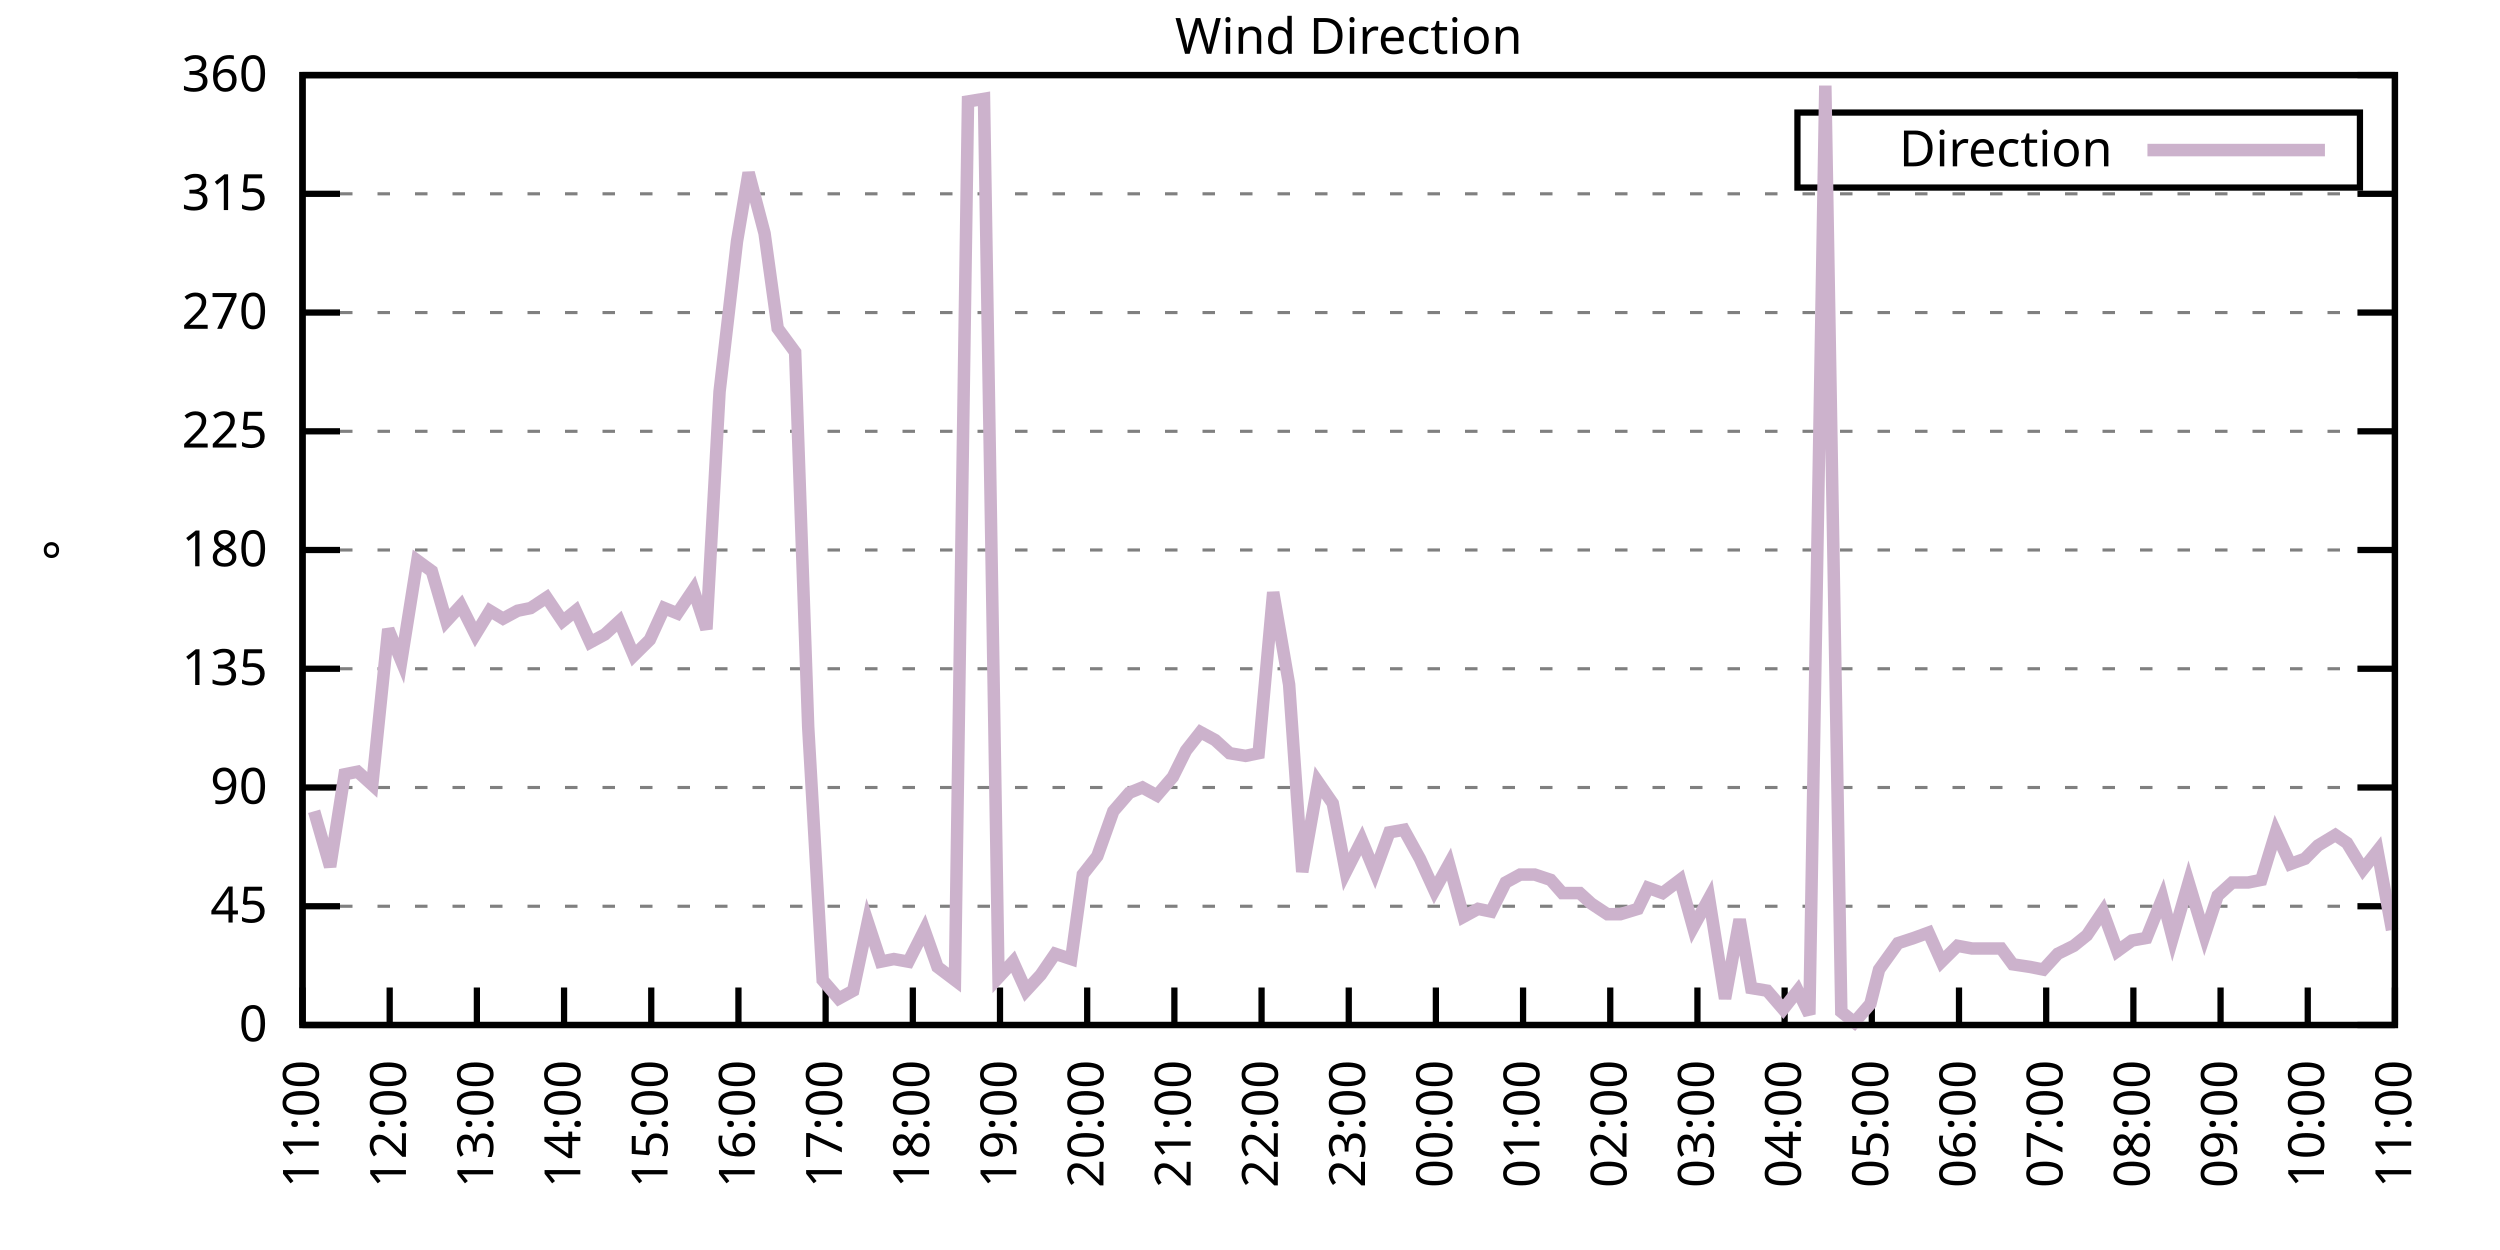
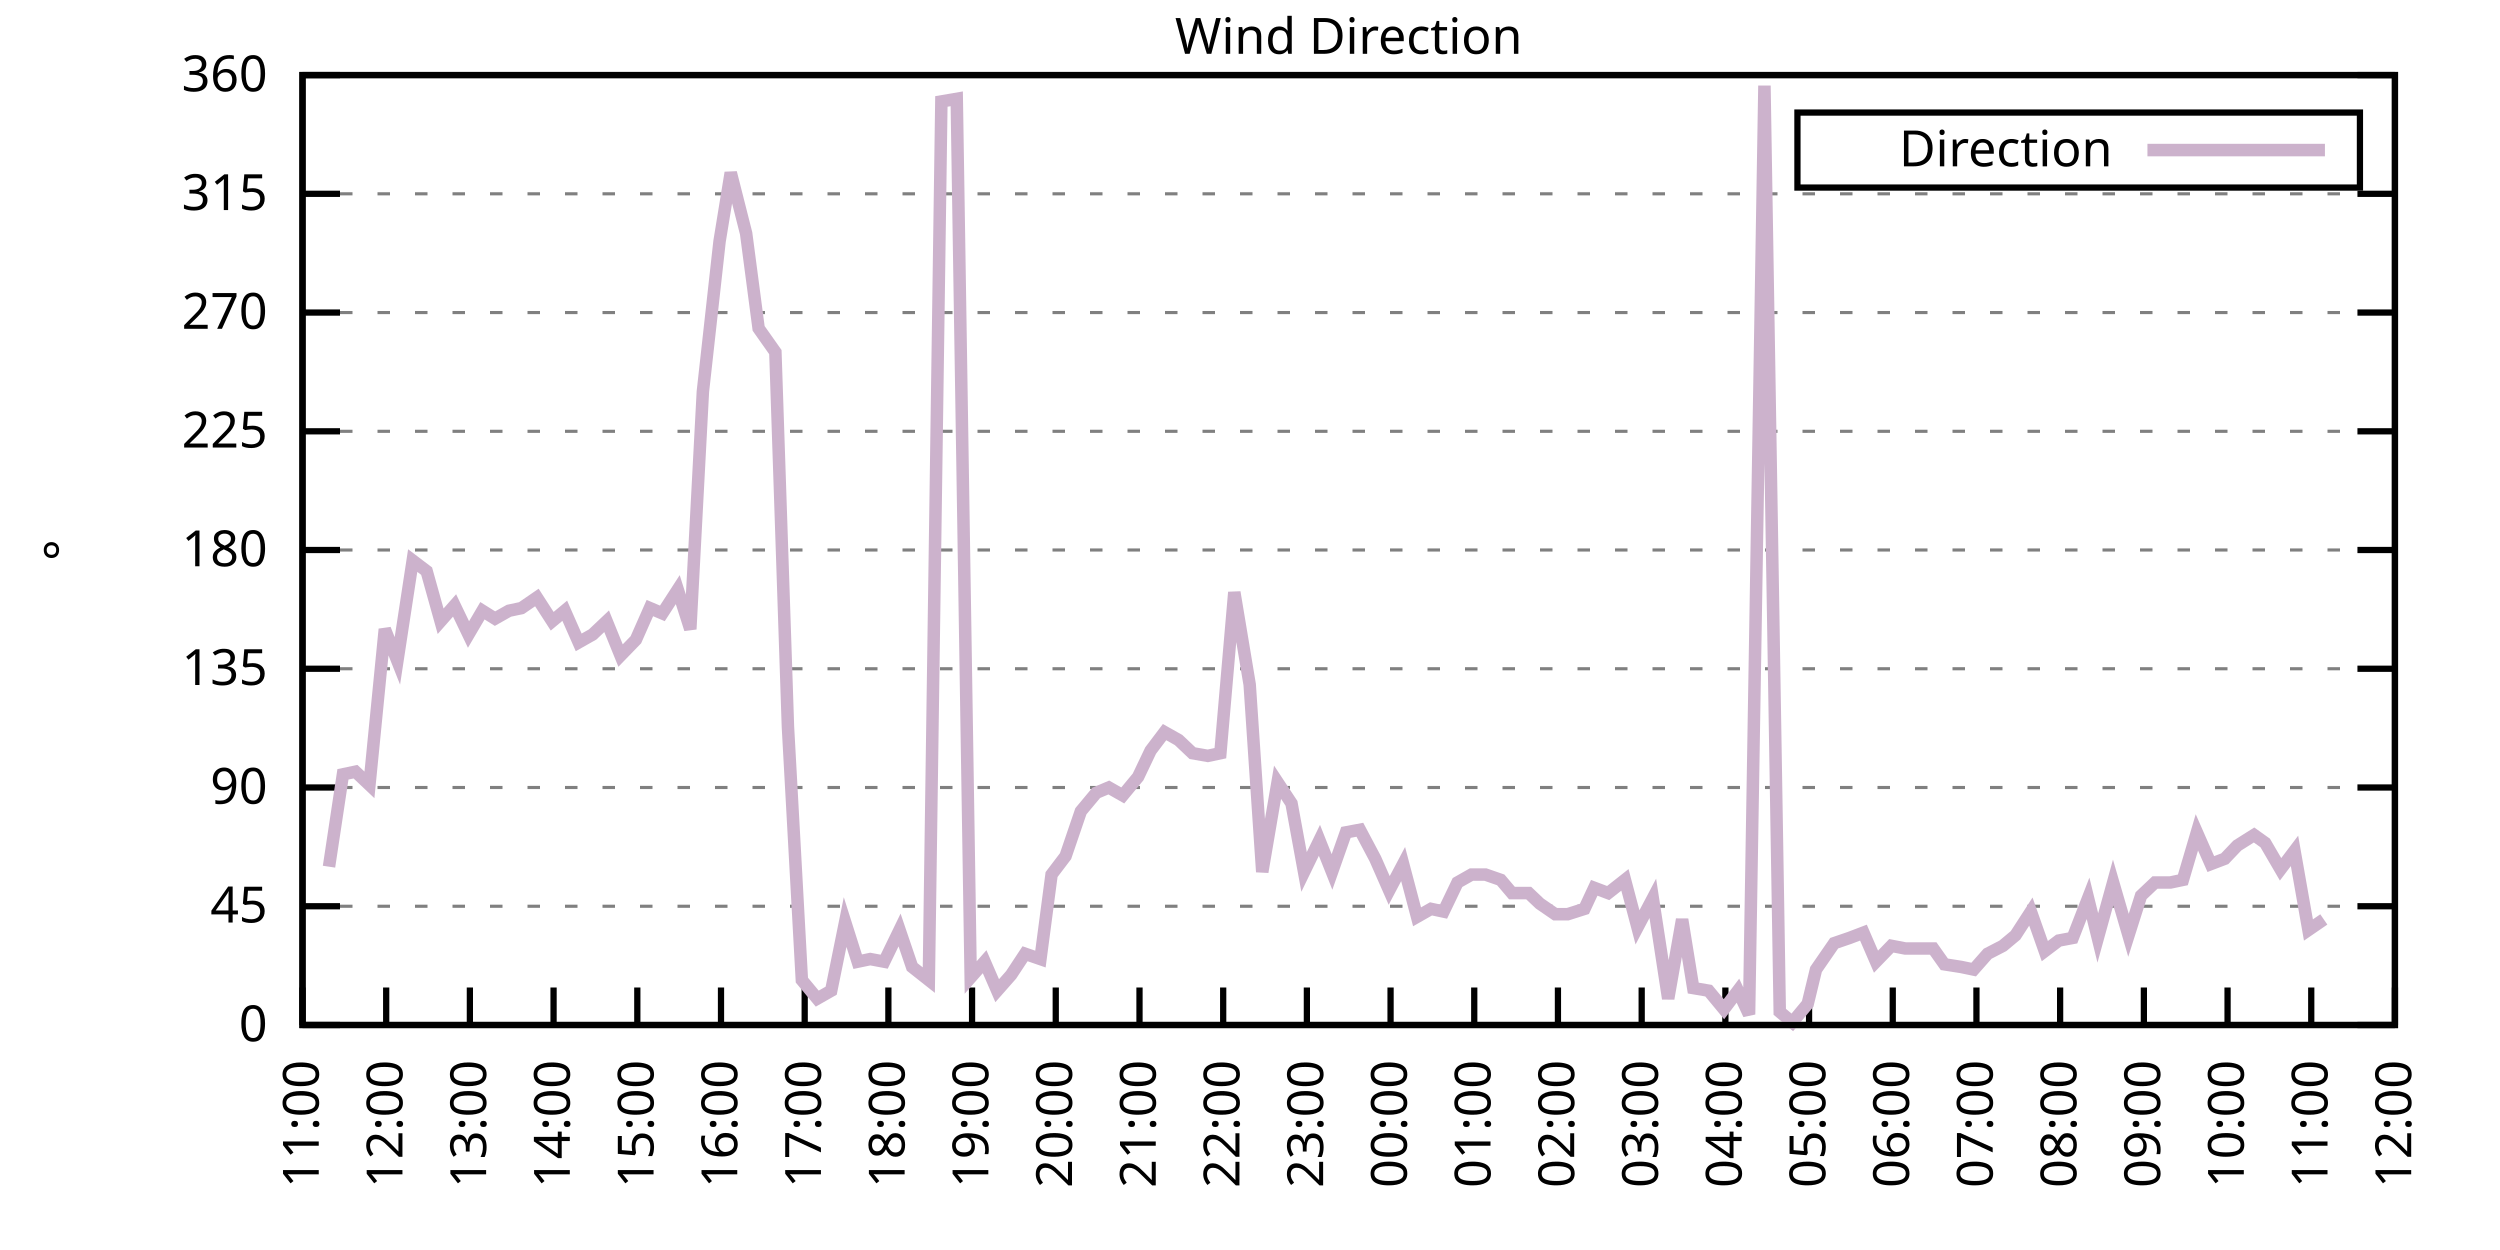
<svg xmlns="http://www.w3.org/2000/svg" xmlns:xlink="http://www.w3.org/1999/xlink" width="400" height="200" viewBox="0 0 400 200">
  <g id="gnuplot_canvas">
    <rect x="0" y="0" width="400" height="200" fill="none" />
    <defs>
      <circle id="gpDot" r="0.5" stroke-width="0.5" stroke="currentColor" />
      <path id="gpPt0" stroke-width="0.333" stroke="currentColor" d="M-1,0 h2 M0,-1 v2" />
      <path id="gpPt1" stroke-width="0.333" stroke="currentColor" d="M-1,-1 L1,1 M1,-1 L-1,1" />
      <path id="gpPt2" stroke-width="0.333" stroke="currentColor" d="M-1,0 L1,0 M0,-1 L0,1 M-1,-1 L1,1 M-1,1 L1,-1" />
      <rect id="gpPt3" stroke-width="0.333" stroke="currentColor" x="-1" y="-1" width="2" height="2" />
      <rect id="gpPt4" stroke-width="0.333" stroke="currentColor" fill="currentColor" x="-1" y="-1" width="2" height="2" />
      <circle id="gpPt5" stroke-width="0.333" stroke="currentColor" cx="0" cy="0" r="1" />
      <use xlink:href="#gpPt5" id="gpPt6" fill="currentColor" stroke="none" />
      <path id="gpPt7" stroke-width="0.333" stroke="currentColor" d="M0,-1.33 L-1.33,0.67 L1.33,0.67 z" />
      <use xlink:href="#gpPt7" id="gpPt8" fill="currentColor" stroke="none" />
      <use xlink:href="#gpPt7" id="gpPt9" stroke="currentColor" transform="rotate(180)" />
      <use xlink:href="#gpPt9" id="gpPt10" fill="currentColor" stroke="none" />
      <use xlink:href="#gpPt3" id="gpPt11" stroke="currentColor" transform="rotate(45)" />
      <use xlink:href="#gpPt11" id="gpPt12" fill="currentColor" stroke="none" />
      <path id="gpPt13" stroke-width="0.333" stroke="currentColor" d="M0,1.330 L1.265,0.411 L0.782,-1.067 L-0.782,-1.076 L-1.265,0.411 z" />
      <use xlink:href="#gpPt13" id="gpPt14" fill="currentColor" stroke="none" />
      <filter id="textbox" filterUnits="objectBoundingBox" x="0" y="0" height="1" width="1">
        <feFlood flood-color="white" flood-opacity="1" result="bgnd" />
        <feComposite in="SourceGraphic" in2="bgnd" operator="atop" />
      </filter>
      <filter id="greybox" filterUnits="objectBoundingBox" x="0" y="0" height="1" width="1">
        <feFlood flood-color="lightgrey" flood-opacity="1" result="grey" />
        <feComposite in="SourceGraphic" in2="grey" operator="atop" />
      </filter>
    </defs>
    <g fill="none" color="white" stroke="currentColor" stroke-width="1.00" stroke-linecap="butt" stroke-linejoin="miter">
</g>
    <g fill="none" color="black" stroke="currentColor" stroke-width="1.00" stroke-linecap="butt" stroke-linejoin="miter">
      <g stroke="none" shape-rendering="crispEdges">
        <polygon fill="rgb(255, 255, 255)" points="48.40,164.00 383.18,164.00 383.18,12.02 48.40,12.02 " />
      </g>
    </g>
    <g fill="none" color="black" stroke="currentColor" stroke-width="1.00" stroke-linecap="butt" stroke-linejoin="miter">
</g>
    <g fill="none" color="black" stroke="black" stroke-width="0.50" stroke-linecap="butt" stroke-linejoin="miter">
</g>
    <g fill="none" color="gray" stroke="currentColor" stroke-width="0.50" stroke-linecap="butt" stroke-linejoin="miter">
      <path stroke="gray" stroke-dasharray="2,4" class="gridline" d="M48.40,164.00 L383.19,164.00  " />
    </g>
    <g fill="none" color="gray" stroke="gray" stroke-width="1.00" stroke-linecap="butt" stroke-linejoin="miter">
</g>
    <g fill="none" color="black" stroke="currentColor" stroke-width="1.00" stroke-linecap="butt" stroke-linejoin="miter">
      <path stroke="black" d="M48.40,164.00 L54.40,164.00 M383.19,164.00 L377.19,164.00  " />
      <g transform="translate(42.80,166.60)" stroke="none" fill="black" font-family="Sans" font-size="8.00" text-anchor="end">
        <text>
          <tspan font-family="Sans"> 0</tspan>
        </text>
      </g>
    </g>
    <g fill="none" color="black" stroke="currentColor" stroke-width="1.00" stroke-linecap="butt" stroke-linejoin="miter">
</g>
    <g fill="none" color="black" stroke="black" stroke-width="0.50" stroke-linecap="butt" stroke-linejoin="miter">
</g>
    <g fill="none" color="gray" stroke="currentColor" stroke-width="0.50" stroke-linecap="butt" stroke-linejoin="miter">
      <path stroke="gray" stroke-dasharray="2,4" class="gridline" d="M48.40,145.00 L383.19,145.00  " />
    </g>
    <g fill="none" color="gray" stroke="gray" stroke-width="1.00" stroke-linecap="butt" stroke-linejoin="miter">
</g>
    <g fill="none" color="black" stroke="currentColor" stroke-width="1.00" stroke-linecap="butt" stroke-linejoin="miter">
      <path stroke="black" d="M48.40,145.00 L54.40,145.00 M383.19,145.00 L377.19,145.00  " />
      <g transform="translate(42.80,147.60)" stroke="none" fill="black" font-family="Sans" font-size="8.00" text-anchor="end">
        <text>
          <tspan font-family="Sans"> 45</tspan>
        </text>
      </g>
    </g>
    <g fill="none" color="black" stroke="currentColor" stroke-width="1.00" stroke-linecap="butt" stroke-linejoin="miter">
</g>
    <g fill="none" color="black" stroke="black" stroke-width="0.50" stroke-linecap="butt" stroke-linejoin="miter">
</g>
    <g fill="none" color="gray" stroke="currentColor" stroke-width="0.50" stroke-linecap="butt" stroke-linejoin="miter">
      <path stroke="gray" stroke-dasharray="2,4" class="gridline" d="M48.40,126.00 L383.19,126.00  " />
    </g>
    <g fill="none" color="gray" stroke="gray" stroke-width="1.00" stroke-linecap="butt" stroke-linejoin="miter">
</g>
    <g fill="none" color="black" stroke="currentColor" stroke-width="1.00" stroke-linecap="butt" stroke-linejoin="miter">
      <path stroke="black" d="M48.40,126.00 L54.40,126.00 M383.19,126.00 L377.19,126.00  " />
      <g transform="translate(42.80,128.60)" stroke="none" fill="black" font-family="Sans" font-size="8.00" text-anchor="end">
        <text>
          <tspan font-family="Sans"> 90</tspan>
        </text>
      </g>
    </g>
    <g fill="none" color="black" stroke="currentColor" stroke-width="1.00" stroke-linecap="butt" stroke-linejoin="miter">
</g>
    <g fill="none" color="black" stroke="black" stroke-width="0.50" stroke-linecap="butt" stroke-linejoin="miter">
</g>
    <g fill="none" color="gray" stroke="currentColor" stroke-width="0.50" stroke-linecap="butt" stroke-linejoin="miter">
      <path stroke="gray" stroke-dasharray="2,4" class="gridline" d="M48.40,107.00 L383.19,107.00  " />
    </g>
    <g fill="none" color="gray" stroke="gray" stroke-width="1.00" stroke-linecap="butt" stroke-linejoin="miter">
</g>
    <g fill="none" color="black" stroke="currentColor" stroke-width="1.00" stroke-linecap="butt" stroke-linejoin="miter">
      <path stroke="black" d="M48.40,107.00 L54.40,107.00 M383.19,107.00 L377.19,107.00  " />
      <g transform="translate(42.80,109.60)" stroke="none" fill="black" font-family="Sans" font-size="8.00" text-anchor="end">
        <text>
          <tspan font-family="Sans"> 135</tspan>
        </text>
      </g>
    </g>
    <g fill="none" color="black" stroke="currentColor" stroke-width="1.00" stroke-linecap="butt" stroke-linejoin="miter">
</g>
    <g fill="none" color="black" stroke="black" stroke-width="0.50" stroke-linecap="butt" stroke-linejoin="miter">
</g>
    <g fill="none" color="gray" stroke="currentColor" stroke-width="0.50" stroke-linecap="butt" stroke-linejoin="miter">
      <path stroke="gray" stroke-dasharray="2,4" class="gridline" d="M48.40,88.00 L383.19,88.00  " />
    </g>
    <g fill="none" color="gray" stroke="gray" stroke-width="1.00" stroke-linecap="butt" stroke-linejoin="miter">
</g>
    <g fill="none" color="black" stroke="currentColor" stroke-width="1.00" stroke-linecap="butt" stroke-linejoin="miter">
      <path stroke="black" d="M48.40,88.00 L54.40,88.00 M383.19,88.00 L377.19,88.00  " />
      <g transform="translate(42.80,90.60)" stroke="none" fill="black" font-family="Sans" font-size="8.00" text-anchor="end">
        <text>
          <tspan font-family="Sans"> 180</tspan>
        </text>
      </g>
    </g>
    <g fill="none" color="black" stroke="currentColor" stroke-width="1.00" stroke-linecap="butt" stroke-linejoin="miter">
</g>
    <g fill="none" color="black" stroke="black" stroke-width="0.50" stroke-linecap="butt" stroke-linejoin="miter">
</g>
    <g fill="none" color="gray" stroke="currentColor" stroke-width="0.50" stroke-linecap="butt" stroke-linejoin="miter">
      <path stroke="gray" stroke-dasharray="2,4" class="gridline" d="M48.40,69.01 L383.19,69.01  " />
    </g>
    <g fill="none" color="gray" stroke="gray" stroke-width="1.00" stroke-linecap="butt" stroke-linejoin="miter">
</g>
    <g fill="none" color="black" stroke="currentColor" stroke-width="1.00" stroke-linecap="butt" stroke-linejoin="miter">
      <path stroke="black" d="M48.40,69.01 L54.40,69.01 M383.19,69.01 L377.19,69.01  " />
      <g transform="translate(42.80,71.61)" stroke="none" fill="black" font-family="Sans" font-size="8.00" text-anchor="end">
        <text>
          <tspan font-family="Sans"> 225</tspan>
        </text>
      </g>
    </g>
    <g fill="none" color="black" stroke="currentColor" stroke-width="1.00" stroke-linecap="butt" stroke-linejoin="miter">
</g>
    <g fill="none" color="black" stroke="black" stroke-width="0.50" stroke-linecap="butt" stroke-linejoin="miter">
</g>
    <g fill="none" color="gray" stroke="currentColor" stroke-width="0.50" stroke-linecap="butt" stroke-linejoin="miter">
      <path stroke="gray" stroke-dasharray="2,4" class="gridline" d="M48.40,50.01 L383.19,50.01  " />
    </g>
    <g fill="none" color="gray" stroke="gray" stroke-width="1.00" stroke-linecap="butt" stroke-linejoin="miter">
</g>
    <g fill="none" color="black" stroke="currentColor" stroke-width="1.00" stroke-linecap="butt" stroke-linejoin="miter">
      <path stroke="black" d="M48.40,50.01 L54.40,50.01 M383.19,50.01 L377.19,50.01  " />
      <g transform="translate(42.80,52.61)" stroke="none" fill="black" font-family="Sans" font-size="8.00" text-anchor="end">
        <text>
          <tspan font-family="Sans"> 270</tspan>
        </text>
      </g>
    </g>
    <g fill="none" color="black" stroke="currentColor" stroke-width="1.00" stroke-linecap="butt" stroke-linejoin="miter">
</g>
    <g fill="none" color="black" stroke="black" stroke-width="0.50" stroke-linecap="butt" stroke-linejoin="miter">
</g>
    <g fill="none" color="gray" stroke="currentColor" stroke-width="0.50" stroke-linecap="butt" stroke-linejoin="miter">
      <path stroke="gray" stroke-dasharray="2,4" class="gridline" d="M48.40,31.01 L383.19,31.01  " />
    </g>
    <g fill="none" color="gray" stroke="gray" stroke-width="1.00" stroke-linecap="butt" stroke-linejoin="miter">
</g>
    <g fill="none" color="black" stroke="currentColor" stroke-width="1.00" stroke-linecap="butt" stroke-linejoin="miter">
      <path stroke="black" d="M48.40,31.01 L54.40,31.01 M383.19,31.01 L377.19,31.01  " />
      <g transform="translate(42.80,33.61)" stroke="none" fill="black" font-family="Sans" font-size="8.00" text-anchor="end">
        <text>
          <tspan font-family="Sans"> 315</tspan>
        </text>
      </g>
    </g>
    <g fill="none" color="black" stroke="currentColor" stroke-width="1.00" stroke-linecap="butt" stroke-linejoin="miter">
</g>
    <g fill="none" color="black" stroke="black" stroke-width="0.50" stroke-linecap="butt" stroke-linejoin="miter">
</g>
    <g fill="none" color="gray" stroke="currentColor" stroke-width="0.50" stroke-linecap="butt" stroke-linejoin="miter">
      <path stroke="gray" stroke-dasharray="2,4" class="gridline" d="M48.40,12.01 L383.19,12.01  " />
    </g>
    <g fill="none" color="gray" stroke="gray" stroke-width="1.00" stroke-linecap="butt" stroke-linejoin="miter">
</g>
    <g fill="none" color="black" stroke="currentColor" stroke-width="1.00" stroke-linecap="butt" stroke-linejoin="miter">
      <path stroke="black" d="M48.40,12.01 L54.40,12.01 M383.19,12.01 L377.19,12.01  " />
      <g transform="translate(42.80,14.61)" stroke="none" fill="black" font-family="Sans" font-size="8.00" text-anchor="end">
        <text>
          <tspan font-family="Sans"> 360</tspan>
        </text>
      </g>
    </g>
    <g fill="none" color="black" stroke="currentColor" stroke-width="1.00" stroke-linecap="butt" stroke-linejoin="miter">
      <path stroke="black" d="M48.40,164.00 L48.40,158.00  " />
      <g transform="translate(51.00,169.60) rotate(270.00)" stroke="none" fill="black" font-family="Sans" font-size="8.00" text-anchor="end">
        <text>
          <tspan font-family="Sans">11:00</tspan>
        </text>
      </g>
    </g>
    <g fill="none" color="black" stroke="currentColor" stroke-width="1.00" stroke-linecap="butt" stroke-linejoin="miter">
-       <path stroke="black" d="M62.35,164.00 L62.35,158.00  " />
-       <g transform="translate(64.95,169.60) rotate(270.00)" stroke="none" fill="black" font-family="Sans" font-size="8.00" text-anchor="end">
+       <path stroke="black" d="M61.79,164.00 L61.79,158.00  " />
+       <g transform="translate(64.39,169.60) rotate(270.00)" stroke="none" fill="black" font-family="Sans" font-size="8.00" text-anchor="end">
        <text>
          <tspan font-family="Sans">12:00</tspan>
        </text>
      </g>
    </g>
    <g fill="none" color="black" stroke="currentColor" stroke-width="1.00" stroke-linecap="butt" stroke-linejoin="miter">
-       <path stroke="black" d="M76.30,164.00 L76.30,158.00  " />
-       <g transform="translate(78.90,169.60) rotate(270.00)" stroke="none" fill="black" font-family="Sans" font-size="8.00" text-anchor="end">
+       <path stroke="black" d="M75.18,164.00 L75.18,158.00  " />
+       <g transform="translate(77.78,169.60) rotate(270.00)" stroke="none" fill="black" font-family="Sans" font-size="8.00" text-anchor="end">
        <text>
          <tspan font-family="Sans">13:00</tspan>
        </text>
      </g>
    </g>
    <g fill="none" color="black" stroke="currentColor" stroke-width="1.00" stroke-linecap="butt" stroke-linejoin="miter">
-       <path stroke="black" d="M90.25,164.00 L90.25,158.00  " />
-       <g transform="translate(92.85,169.60) rotate(270.00)" stroke="none" fill="black" font-family="Sans" font-size="8.00" text-anchor="end">
+       <path stroke="black" d="M88.57,164.00 L88.57,158.00  " />
+       <g transform="translate(91.17,169.60) rotate(270.00)" stroke="none" fill="black" font-family="Sans" font-size="8.00" text-anchor="end">
        <text>
          <tspan font-family="Sans">14:00</tspan>
        </text>
      </g>
    </g>
    <g fill="none" color="black" stroke="currentColor" stroke-width="1.00" stroke-linecap="butt" stroke-linejoin="miter">
-       <path stroke="black" d="M104.20,164.00 L104.20,158.00  " />
-       <g transform="translate(106.80,169.60) rotate(270.00)" stroke="none" fill="black" font-family="Sans" font-size="8.00" text-anchor="end">
+       <path stroke="black" d="M101.97,164.00 L101.97,158.00  " />
+       <g transform="translate(104.57,169.60) rotate(270.00)" stroke="none" fill="black" font-family="Sans" font-size="8.00" text-anchor="end">
        <text>
          <tspan font-family="Sans">15:00</tspan>
        </text>
      </g>
    </g>
    <g fill="none" color="black" stroke="currentColor" stroke-width="1.00" stroke-linecap="butt" stroke-linejoin="miter">
-       <path stroke="black" d="M118.15,164.00 L118.15,158.00  " />
-       <g transform="translate(120.75,169.60) rotate(270.00)" stroke="none" fill="black" font-family="Sans" font-size="8.00" text-anchor="end">
+       <path stroke="black" d="M115.36,164.00 L115.36,158.00  " />
+       <g transform="translate(117.96,169.60) rotate(270.00)" stroke="none" fill="black" font-family="Sans" font-size="8.00" text-anchor="end">
        <text>
          <tspan font-family="Sans">16:00</tspan>
        </text>
      </g>
    </g>
    <g fill="none" color="black" stroke="currentColor" stroke-width="1.00" stroke-linecap="butt" stroke-linejoin="miter">
-       <path stroke="black" d="M132.10,164.00 L132.10,158.00  " />
-       <g transform="translate(134.70,169.60) rotate(270.00)" stroke="none" fill="black" font-family="Sans" font-size="8.00" text-anchor="end">
+       <path stroke="black" d="M128.75,164.00 L128.75,158.00  " />
+       <g transform="translate(131.35,169.60) rotate(270.00)" stroke="none" fill="black" font-family="Sans" font-size="8.00" text-anchor="end">
        <text>
          <tspan font-family="Sans">17:00</tspan>
        </text>
      </g>
    </g>
    <g fill="none" color="black" stroke="currentColor" stroke-width="1.00" stroke-linecap="butt" stroke-linejoin="miter">
-       <path stroke="black" d="M146.05,164.00 L146.05,158.00  " />
-       <g transform="translate(148.65,169.60) rotate(270.00)" stroke="none" fill="black" font-family="Sans" font-size="8.00" text-anchor="end">
+       <path stroke="black" d="M142.14,164.00 L142.14,158.00  " />
+       <g transform="translate(144.74,169.60) rotate(270.00)" stroke="none" fill="black" font-family="Sans" font-size="8.00" text-anchor="end">
        <text>
          <tspan font-family="Sans">18:00</tspan>
        </text>
      </g>
    </g>
    <g fill="none" color="black" stroke="currentColor" stroke-width="1.00" stroke-linecap="butt" stroke-linejoin="miter">
-       <path stroke="black" d="M160.00,164.00 L160.00,158.00  " />
-       <g transform="translate(162.60,169.60) rotate(270.00)" stroke="none" fill="black" font-family="Sans" font-size="8.00" text-anchor="end">
+       <path stroke="black" d="M155.53,164.00 L155.53,158.00  " />
+       <g transform="translate(158.13,169.60) rotate(270.00)" stroke="none" fill="black" font-family="Sans" font-size="8.00" text-anchor="end">
        <text>
          <tspan font-family="Sans">19:00</tspan>
        </text>
      </g>
    </g>
    <g fill="none" color="black" stroke="currentColor" stroke-width="1.00" stroke-linecap="butt" stroke-linejoin="miter">
-       <path stroke="black" d="M173.95,164.00 L173.95,158.00  " />
-       <g transform="translate(176.55,169.60) rotate(270.00)" stroke="none" fill="black" font-family="Sans" font-size="8.00" text-anchor="end">
+       <path stroke="black" d="M168.92,164.00 L168.92,158.00  " />
+       <g transform="translate(171.52,169.60) rotate(270.00)" stroke="none" fill="black" font-family="Sans" font-size="8.00" text-anchor="end">
        <text>
          <tspan font-family="Sans">20:00</tspan>
        </text>
      </g>
    </g>
    <g fill="none" color="black" stroke="currentColor" stroke-width="1.00" stroke-linecap="butt" stroke-linejoin="miter">
-       <path stroke="black" d="M187.90,164.00 L187.90,158.00  " />
-       <g transform="translate(190.50,169.60) rotate(270.00)" stroke="none" fill="black" font-family="Sans" font-size="8.00" text-anchor="end">
+       <path stroke="black" d="M182.32,164.00 L182.32,158.00  " />
+       <g transform="translate(184.92,169.60) rotate(270.00)" stroke="none" fill="black" font-family="Sans" font-size="8.00" text-anchor="end">
        <text>
          <tspan font-family="Sans">21:00</tspan>
        </text>
      </g>
    </g>
    <g fill="none" color="black" stroke="currentColor" stroke-width="1.00" stroke-linecap="butt" stroke-linejoin="miter">
-       <path stroke="black" d="M201.85,164.00 L201.85,158.00  " />
-       <g transform="translate(204.45,169.60) rotate(270.00)" stroke="none" fill="black" font-family="Sans" font-size="8.00" text-anchor="end">
+       <path stroke="black" d="M195.71,164.00 L195.71,158.00  " />
+       <g transform="translate(198.31,169.60) rotate(270.00)" stroke="none" fill="black" font-family="Sans" font-size="8.00" text-anchor="end">
        <text>
          <tspan font-family="Sans">22:00</tspan>
        </text>
      </g>
    </g>
    <g fill="none" color="black" stroke="currentColor" stroke-width="1.00" stroke-linecap="butt" stroke-linejoin="miter">
-       <path stroke="black" d="M215.80,164.00 L215.80,158.00  " />
-       <g transform="translate(218.40,169.60) rotate(270.00)" stroke="none" fill="black" font-family="Sans" font-size="8.00" text-anchor="end">
+       <path stroke="black" d="M209.10,164.00 L209.10,158.00  " />
+       <g transform="translate(211.70,169.60) rotate(270.00)" stroke="none" fill="black" font-family="Sans" font-size="8.00" text-anchor="end">
        <text>
          <tspan font-family="Sans">23:00</tspan>
        </text>
      </g>
    </g>
    <g fill="none" color="black" stroke="currentColor" stroke-width="1.00" stroke-linecap="butt" stroke-linejoin="miter">
-       <path stroke="black" d="M229.74,164.00 L229.74,158.00  " />
-       <g transform="translate(232.34,169.60) rotate(270.00)" stroke="none" fill="black" font-family="Sans" font-size="8.00" text-anchor="end">
+       <path stroke="black" d="M222.49,164.00 L222.49,158.00  " />
+       <g transform="translate(225.09,169.60) rotate(270.00)" stroke="none" fill="black" font-family="Sans" font-size="8.00" text-anchor="end">
        <text>
          <tspan font-family="Sans">00:00</tspan>
        </text>
      </g>
    </g>
    <g fill="none" color="black" stroke="currentColor" stroke-width="1.00" stroke-linecap="butt" stroke-linejoin="miter">
-       <path stroke="black" d="M243.69,164.00 L243.69,158.00  " />
-       <g transform="translate(246.29,169.60) rotate(270.00)" stroke="none" fill="black" font-family="Sans" font-size="8.00" text-anchor="end">
+       <path stroke="black" d="M235.88,164.00 L235.88,158.00  " />
+       <g transform="translate(238.48,169.60) rotate(270.00)" stroke="none" fill="black" font-family="Sans" font-size="8.00" text-anchor="end">
        <text>
          <tspan font-family="Sans">01:00</tspan>
        </text>
      </g>
    </g>
    <g fill="none" color="black" stroke="currentColor" stroke-width="1.00" stroke-linecap="butt" stroke-linejoin="miter">
-       <path stroke="black" d="M257.64,164.00 L257.64,158.00  " />
-       <g transform="translate(260.24,169.60) rotate(270.00)" stroke="none" fill="black" font-family="Sans" font-size="8.00" text-anchor="end">
+       <path stroke="black" d="M249.27,164.00 L249.27,158.00  " />
+       <g transform="translate(251.87,169.60) rotate(270.00)" stroke="none" fill="black" font-family="Sans" font-size="8.00" text-anchor="end">
        <text>
          <tspan font-family="Sans">02:00</tspan>
        </text>
      </g>
    </g>
    <g fill="none" color="black" stroke="currentColor" stroke-width="1.00" stroke-linecap="butt" stroke-linejoin="miter">
-       <path stroke="black" d="M271.59,164.00 L271.59,158.00  " />
-       <g transform="translate(274.19,169.60) rotate(270.00)" stroke="none" fill="black" font-family="Sans" font-size="8.00" text-anchor="end">
+       <path stroke="black" d="M262.67,164.00 L262.67,158.00  " />
+       <g transform="translate(265.27,169.60) rotate(270.00)" stroke="none" fill="black" font-family="Sans" font-size="8.00" text-anchor="end">
        <text>
          <tspan font-family="Sans">03:00</tspan>
        </text>
      </g>
    </g>
    <g fill="none" color="black" stroke="currentColor" stroke-width="1.00" stroke-linecap="butt" stroke-linejoin="miter">
-       <path stroke="black" d="M285.54,164.00 L285.54,158.00  " />
-       <g transform="translate(288.14,169.60) rotate(270.00)" stroke="none" fill="black" font-family="Sans" font-size="8.00" text-anchor="end">
+       <path stroke="black" d="M276.06,164.00 L276.06,158.00  " />
+       <g transform="translate(278.66,169.60) rotate(270.00)" stroke="none" fill="black" font-family="Sans" font-size="8.00" text-anchor="end">
        <text>
          <tspan font-family="Sans">04:00</tspan>
        </text>
      </g>
    </g>
    <g fill="none" color="black" stroke="currentColor" stroke-width="1.00" stroke-linecap="butt" stroke-linejoin="miter">
-       <path stroke="black" d="M299.49,164.00 L299.49,158.00  " />
-       <g transform="translate(302.09,169.60) rotate(270.00)" stroke="none" fill="black" font-family="Sans" font-size="8.00" text-anchor="end">
+       <path stroke="black" d="M289.45,164.00 L289.45,158.00  " />
+       <g transform="translate(292.05,169.60) rotate(270.00)" stroke="none" fill="black" font-family="Sans" font-size="8.00" text-anchor="end">
        <text>
          <tspan font-family="Sans">05:00</tspan>
        </text>
      </g>
    </g>
    <g fill="none" color="black" stroke="currentColor" stroke-width="1.00" stroke-linecap="butt" stroke-linejoin="miter">
-       <path stroke="black" d="M313.44,164.00 L313.44,158.00  " />
-       <g transform="translate(316.04,169.60) rotate(270.00)" stroke="none" fill="black" font-family="Sans" font-size="8.00" text-anchor="end">
+       <path stroke="black" d="M302.84,164.00 L302.84,158.00  " />
+       <g transform="translate(305.44,169.60) rotate(270.00)" stroke="none" fill="black" font-family="Sans" font-size="8.00" text-anchor="end">
        <text>
          <tspan font-family="Sans">06:00</tspan>
        </text>
      </g>
    </g>
    <g fill="none" color="black" stroke="currentColor" stroke-width="1.00" stroke-linecap="butt" stroke-linejoin="miter">
-       <path stroke="black" d="M327.39,164.00 L327.39,158.00  " />
-       <g transform="translate(329.99,169.60) rotate(270.00)" stroke="none" fill="black" font-family="Sans" font-size="8.00" text-anchor="end">
+       <path stroke="black" d="M316.23,164.00 L316.23,158.00  " />
+       <g transform="translate(318.83,169.60) rotate(270.00)" stroke="none" fill="black" font-family="Sans" font-size="8.00" text-anchor="end">
        <text>
          <tspan font-family="Sans">07:00</tspan>
        </text>
      </g>
    </g>
    <g fill="none" color="black" stroke="currentColor" stroke-width="1.00" stroke-linecap="butt" stroke-linejoin="miter">
-       <path stroke="black" d="M341.34,164.00 L341.34,158.00  " />
-       <g transform="translate(343.94,169.60) rotate(270.00)" stroke="none" fill="black" font-family="Sans" font-size="8.00" text-anchor="end">
+       <path stroke="black" d="M329.62,164.00 L329.62,158.00  " />
+       <g transform="translate(332.22,169.60) rotate(270.00)" stroke="none" fill="black" font-family="Sans" font-size="8.00" text-anchor="end">
        <text>
          <tspan font-family="Sans">08:00</tspan>
        </text>
      </g>
    </g>
    <g fill="none" color="black" stroke="currentColor" stroke-width="1.00" stroke-linecap="butt" stroke-linejoin="miter">
-       <path stroke="black" d="M355.29,164.00 L355.29,158.00  " />
-       <g transform="translate(357.89,169.60) rotate(270.00)" stroke="none" fill="black" font-family="Sans" font-size="8.00" text-anchor="end">
+       <path stroke="black" d="M343.02,164.00 L343.02,158.00  " />
+       <g transform="translate(345.62,169.60) rotate(270.00)" stroke="none" fill="black" font-family="Sans" font-size="8.00" text-anchor="end">
        <text>
          <tspan font-family="Sans">09:00</tspan>
        </text>
      </g>
    </g>
    <g fill="none" color="black" stroke="currentColor" stroke-width="1.00" stroke-linecap="butt" stroke-linejoin="miter">
-       <path stroke="black" d="M369.24,164.00 L369.24,158.00  " />
-       <g transform="translate(371.84,169.60) rotate(270.00)" stroke="none" fill="black" font-family="Sans" font-size="8.00" text-anchor="end">
+       <path stroke="black" d="M356.41,164.00 L356.41,158.00  " />
+       <g transform="translate(359.01,169.60) rotate(270.00)" stroke="none" fill="black" font-family="Sans" font-size="8.00" text-anchor="end">
        <text>
          <tspan font-family="Sans">10:00</tspan>
+         </text>
+       </g>
+     </g>
+     <g fill="none" color="black" stroke="currentColor" stroke-width="1.00" stroke-linecap="butt" stroke-linejoin="miter">
+       <path stroke="black" d="M369.80,164.00 L369.80,158.00  " />
+       <g transform="translate(372.40,169.60) rotate(270.00)" stroke="none" fill="black" font-family="Sans" font-size="8.00" text-anchor="end">
+         <text>
+           <tspan font-family="Sans">11:00</tspan>
        </text>
      </g>
    </g>
    <g fill="none" color="black" stroke="currentColor" stroke-width="1.00" stroke-linecap="butt" stroke-linejoin="miter">
      <path stroke="black" d="M383.19,164.00 L383.19,158.00  " />
      <g transform="translate(385.79,169.60) rotate(270.00)" stroke="none" fill="black" font-family="Sans" font-size="8.00" text-anchor="end">
        <text>
-           <tspan font-family="Sans">11:00</tspan>
+           <tspan font-family="Sans">12:00</tspan>
        </text>
      </g>
    </g>
    <g fill="none" color="black" stroke="currentColor" stroke-width="1.00" stroke-linecap="butt" stroke-linejoin="miter">
</g>
    <g fill="none" color="black" stroke="currentColor" stroke-width="1.00" stroke-linecap="butt" stroke-linejoin="miter">
      <path stroke="black" d="M48.40,12.01 L48.40,164.00 L383.19,164.00 L383.19,12.01 L48.40,12.01 Z  " />
    </g>
    <g fill="none" color="black" stroke="currentColor" stroke-width="1.00" stroke-linecap="butt" stroke-linejoin="miter">
</g>
    <g fill="none" color="black" stroke="currentColor" stroke-width="1.00" stroke-linecap="butt" stroke-linejoin="miter">
      <path stroke="black" d="M287.59,30.01 L287.59,18.01 L377.59,18.01 L377.59,30.01 L287.59,30.01 Z  " />
    </g>
    <g id="Wind_direction_plot_1">
      <g fill="none" color="white" stroke="black" stroke-width="2.00" stroke-linecap="butt" stroke-linejoin="miter">
</g>
      <g fill="none" color="black" stroke="currentColor" stroke-width="2.00" stroke-linecap="butt" stroke-linejoin="miter">
        <g transform="translate(337.99,26.61)" stroke="none" fill="black" font-family="Sans" font-size="8.00" text-anchor="end">
          <text>
            <tspan font-family="Sans">Direction</tspan>
          </text>
        </g>
      </g>
      <g fill="none" color="black" stroke="currentColor" stroke-width="2.00" stroke-linecap="butt" stroke-linejoin="miter">
-         <path stroke="rgb(204, 178, 204)" d="M343.59,24.01 L371.99,24.01 M50.26,129.80 L52.82,138.67 L55.14,123.89 L57.23,123.47 L59.56,125.58 L62.12,100.67   L64.21,105.74 L66.77,89.69 L69.09,91.38 L71.42,99.40 L73.74,96.87 L76.07,101.52 L78.39,97.72 L80.48,98.98   L82.81,97.72 L84.90,97.29 L87.46,95.60 L90.02,99.40 L92.11,97.72 L94.43,102.78 L96.76,101.52 L99.08,99.40   L101.41,104.89 L103.97,102.36 L106.29,97.29 L108.38,98.14 L110.94,94.34 L113.03,100.67 L115.13,62.67 L117.92,38.61   L119.78,27.63 L122.33,37.34 L124.43,52.54 L127.22,56.34 L129.31,116.29 L131.63,156.82 L134.19,159.78 L136.51,158.51   L138.84,147.53 L140.93,153.87 L143.02,153.45 L145.35,153.87 L147.91,148.80 L150.00,154.71 L152.79,156.82 L154.88,16.23   L157.44,15.81 L159.76,156.40 L162.09,153.87 L164.18,158.51 L166.51,155.98 L168.83,152.60 L171.39,153.45 L173.25,139.93   L175.57,136.98 L178.13,129.80 L180.69,126.85 L182.78,126.00 L185.11,127.27 L187.66,124.31 L189.76,120.09 L192.08,117.14   L194.41,118.40 L196.73,120.51 L199.29,120.94 L201.38,120.51 L203.71,94.76 L206.26,109.54 L208.36,139.51 L210.91,125.16   L213.24,128.54 L215.33,139.51 L217.89,134.45 L219.98,139.51 L222.30,133.18 L224.63,132.76 L227.19,137.40 L229.51,142.47   L231.84,138.25 L234.16,146.69 L236.49,145.42 L238.58,145.85 L240.90,141.20 L243.23,139.93 L245.55,139.93 L248.11,140.78   L249.97,142.89 L252.76,142.89 L254.62,144.58 L257.18,146.27 L259.27,146.27 L262.06,145.42 L263.69,142.05 L266.01,142.89   L268.80,140.78 L270.90,148.38 L273.45,143.73 L276.01,159.78 L278.34,147.11 L280.20,158.09 L282.75,158.51 L285.31,161.47   L287.64,158.51 L289.50,162.31 L292.05,13.70 L294.61,161.89 L296.70,163.58 L299.26,160.62 L300.65,155.13 L303.68,150.91   L306.23,150.07 L308.56,149.22 L310.65,153.87 L313.21,151.33 L315.53,151.76 L317.86,151.76 L320.18,151.76 L322.04,154.29   L324.83,154.71 L326.93,155.13 L329.25,152.60 L331.81,151.33 L333.90,149.65 L336.46,145.85 L338.78,152.18 L341.11,150.49   L343.43,150.07 L345.99,143.73 L347.62,150.07 L350.18,141.20 L352.73,149.65 L354.83,143.31 L357.15,141.20 L359.71,141.20   L361.80,140.78 L364.13,133.18 L366.45,138.25 L368.78,137.40 L370.87,135.29 L373.66,133.60 L375.52,134.87 L378.08,139.09   L380.40,136.14 L382.73,148.80  " />
+         <path stroke="rgb(204, 178, 204)" d="M343.59,24.01 L371.99,24.01 M52.64,138.67 L54.87,123.89 L56.88,123.47 L59.11,125.58 L61.57,100.67 L63.58,105.74   L66.03,89.69 L68.26,91.38 L70.50,99.40 L72.73,96.87 L74.96,101.52 L77.19,97.72 L79.20,98.98 L81.43,97.72   L83.44,97.29 L85.90,95.60 L88.35,99.40 L90.36,97.72 L92.59,102.78 L94.82,101.52 L97.06,99.40 L99.29,104.89   L101.74,102.36 L103.98,97.29 L105.98,98.14 L108.44,94.34 L110.45,100.67 L112.46,62.67 L115.13,38.61 L116.92,27.63   L119.38,37.34 L121.38,52.54 L124.06,56.34 L126.07,116.29 L128.30,156.82 L130.76,159.78 L132.99,158.51 L135.22,147.53   L137.23,153.87 L139.24,153.45 L141.47,153.87 L143.93,148.80 L145.94,154.71 L148.61,156.82 L150.62,16.23 L153.08,15.81   L155.31,156.40 L157.54,153.87 L159.55,158.51 L161.78,155.98 L164.01,152.60 L166.47,153.45 L168.25,139.93 L170.49,136.98   L172.94,129.80 L175.40,126.85 L177.41,126.00 L179.64,127.27 L182.09,124.31 L184.10,120.09 L186.33,117.14 L188.57,118.40   L190.80,120.51 L193.25,120.94 L195.26,120.51 L197.49,94.76 L199.95,109.54 L201.96,139.51 L204.41,125.16 L206.64,128.54   L208.65,139.51 L211.11,134.45 L213.12,139.51 L215.35,133.18 L217.58,132.76 L220.04,137.40 L222.27,142.47 L224.50,138.25   L226.73,146.69 L228.96,145.42 L230.97,145.85 L233.20,141.20 L235.44,139.93 L237.67,139.93 L240.12,140.78 L241.91,142.89   L244.59,142.89 L246.37,144.58 L248.83,146.27 L250.84,146.27 L253.51,145.42 L255.08,142.05 L257.31,142.89 L259.99,140.78   L262.00,148.38 L264.45,143.73 L266.91,159.78 L269.14,147.11 L270.92,158.09 L273.38,158.51 L275.83,161.47 L278.07,158.51   L279.85,162.31 L282.31,13.70 L284.76,161.89 L286.77,163.58 L289.23,160.62 L290.56,155.13 L293.47,150.91 L295.92,150.07   L298.15,149.22 L300.16,153.87 L302.62,151.33 L304.85,151.76 L307.08,151.76 L309.31,151.76 L311.10,154.29 L313.78,154.71   L315.79,155.13 L318.02,152.60 L320.47,151.33 L322.48,149.65 L324.94,145.85 L327.17,152.18 L329.40,150.49 L331.63,150.07   L334.09,143.73 L335.65,150.07 L338.10,141.20 L340.56,149.65 L342.57,143.31 L344.80,141.20 L347.26,141.20 L349.26,140.78   L351.50,133.18 L353.73,138.25 L355.96,137.40 L357.97,135.29 L360.65,133.60 L362.43,134.87 L364.89,139.09 L367.12,136.14   L369.35,148.80 L371.81,147.11  " />
      </g>
    </g>
    <g fill="none" color="black" stroke="currentColor" stroke-width="2.00" stroke-linecap="butt" stroke-linejoin="miter">
</g>
    <g fill="none" color="black" stroke="black" stroke-width="1.00" stroke-linecap="butt" stroke-linejoin="miter">
</g>
    <g fill="none" color="black" stroke="currentColor" stroke-width="1.00" stroke-linecap="butt" stroke-linejoin="miter">
      <path stroke="black" d="M48.40,12.01 L48.40,164.00 L383.19,164.00 L383.19,12.01 L48.40,12.01 Z  " />
      <g transform="translate(12.80,88.01) rotate(270.00)" stroke="none" fill="black" font-family="Sans" font-size="8.00" text-anchor="middle">
        <text>
          <tspan font-family="Sans">°</tspan>
        </text>
      </g>
    </g>
    <g fill="none" color="black" stroke="currentColor" stroke-width="1.00" stroke-linecap="butt" stroke-linejoin="miter">
</g>
    <g fill="none" color="black" stroke="currentColor" stroke-width="1.00" stroke-linecap="butt" stroke-linejoin="miter">
      <g transform="translate(215.79,8.61)" stroke="none" fill="black" font-family="Sans" font-size="8.00" text-anchor="middle">
        <text>
          <tspan font-family="Sans">Wind Direction</tspan>
        </text>
      </g>
    </g>
    <g fill="none" color="black" stroke="currentColor" stroke-width="1.00" stroke-linecap="butt" stroke-linejoin="miter">
</g>
  </g>
</svg>
